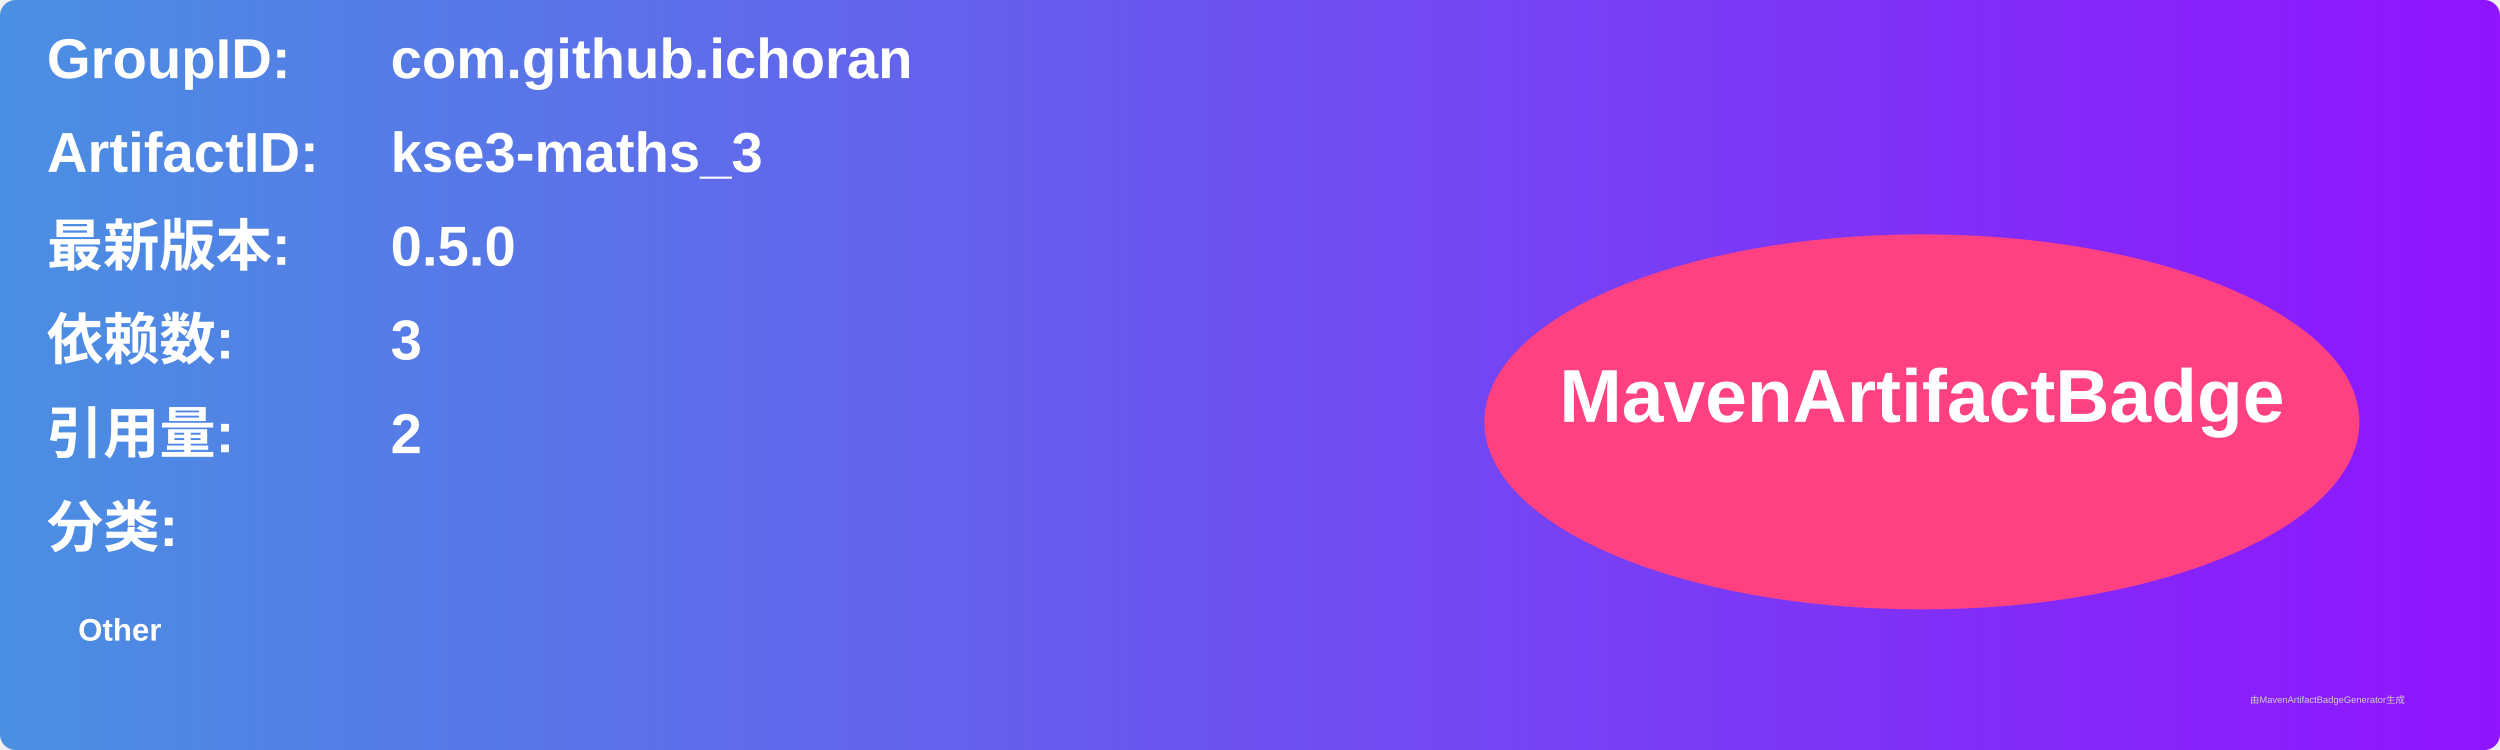
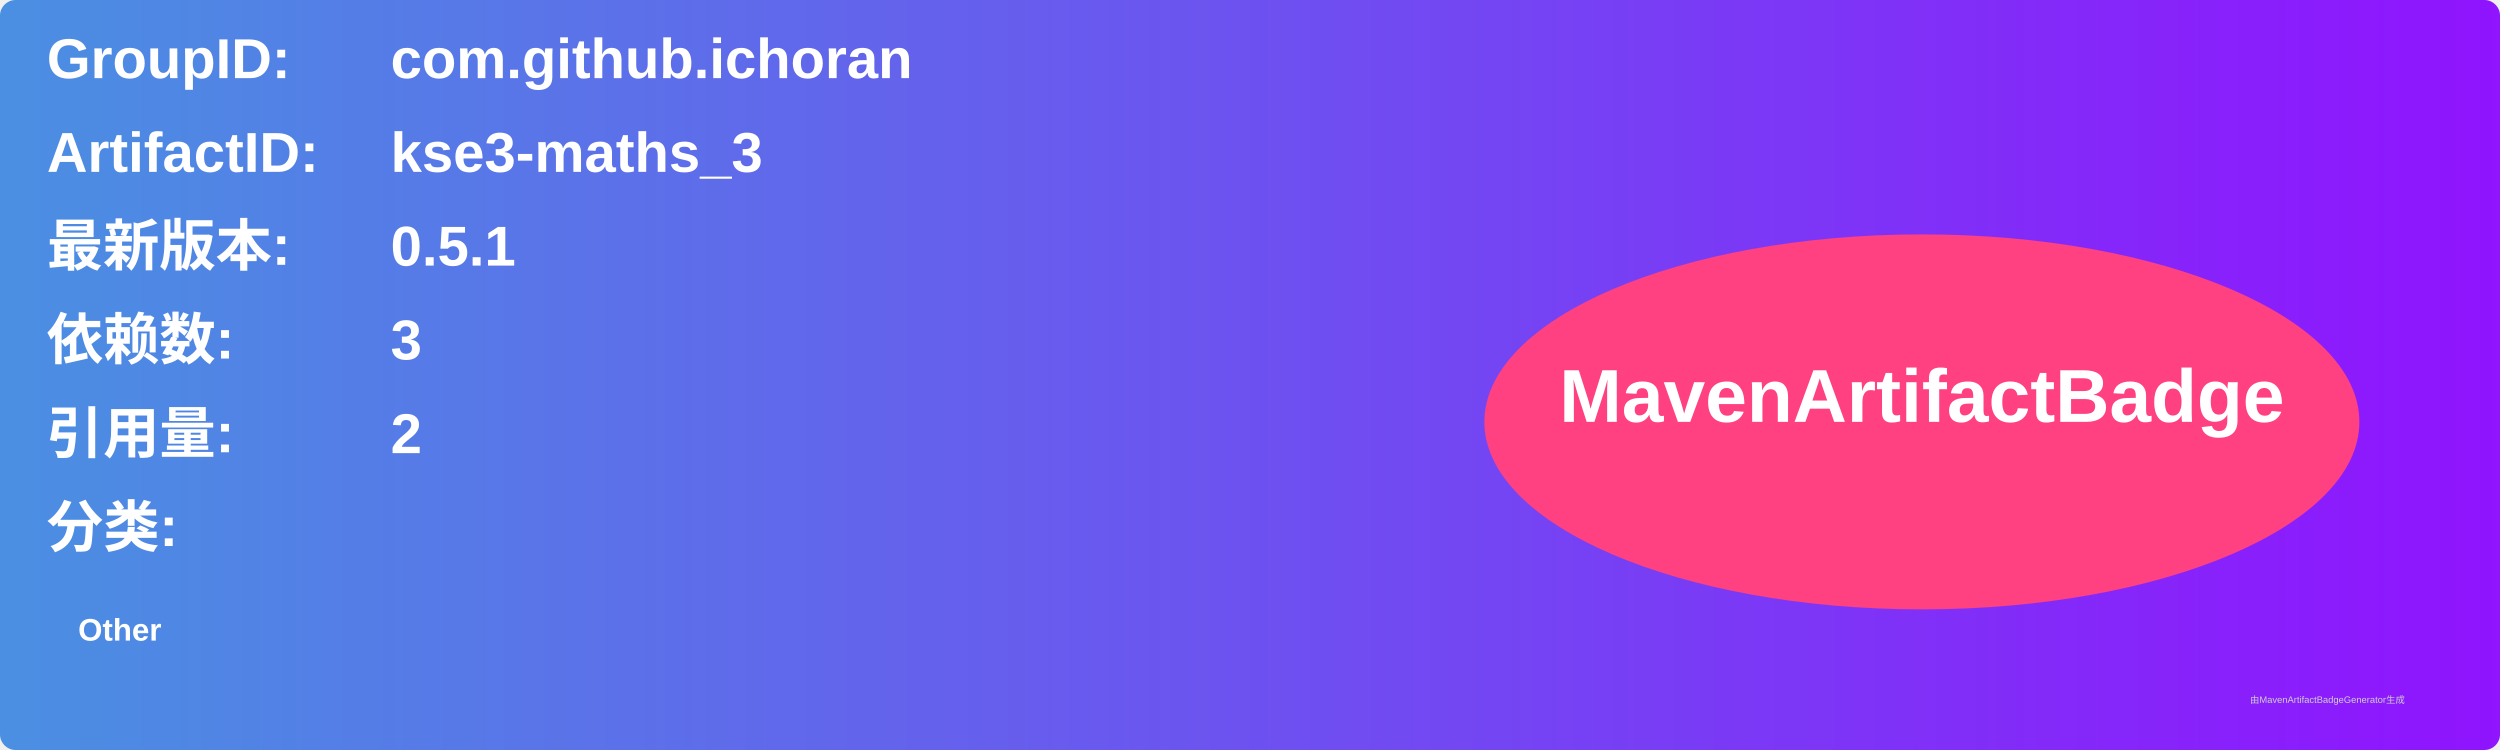
<svg xmlns="http://www.w3.org/2000/svg" width="800" height="240" viewBox="0 0 800 240">
  <linearGradient id="grad" x1="0%" y1="0%" x2="100%" y2="0%">
    <stop offset="0%" stop-color="#4a90e2" />
    <stop offset="100%" stop-color="#9013fe" />
  </linearGradient>
  <rect width="100%" height="100%" rx="5" ry="5" fill="url(#grad)" />
  <g transform="translate(15, 15)">
    <text x="0" y="10" font-family="Arial" font-size="18" fill="white" font-weight="bold" width="260">GroupID:</text>
    <text x="110" y="10" font-family="Arial" font-size="18" fill="white" font-weight="bold" width="460">com.github.ichoran</text>
    <text x="0" y="40" font-family="Arial" font-size="18" fill="white" font-weight="bold" width="260">ArtifactID:</text>
    <text x="110" y="40" font-family="Arial" font-size="18" fill="white" font-weight="bold" width="460">kse3-maths_3</text>
    <text x="0" y="70" font-family="Arial" font-size="18" fill="white" font-weight="bold">最新版本:</text>
    <text x="110" y="70" font-family="Arial" font-size="18" fill="white" font-weight="bold">
-       <tspan font-weight="bold">0.5.0</tspan>
+       <tspan font-weight="bold">0.5.1</tspan>
    </text>
    <text x="0" y="100" font-family="Arial" font-size="18" fill="white" font-weight="bold">依赖数: </text>
    <text x="110" y="100" font-family="Arial" font-size="18" fill="white">
      <tspan font-weight="bold">3</tspan>
    </text>
    <text x="0" y="130" font-family="Arial" font-size="18" fill="white" font-weight="bold">引用量: </text>
    <text x="110" y="130" font-family="Arial" font-size="18" fill="white">
      <tspan font-weight="bold">2</tspan>
    </text>
    <text x="0" y="160" font-family="Arial" font-size="18" fill="white" font-weight="bold">分类:</text>
    <text x="10" y="190" font-family="Arial" font-size="10" fill="white">
      <tspan font-weight="bold">Other</tspan>
    </text>
    <ellipse cx="600" cy="120" rx="140" ry="60" fill="#ff4081" />
    <text x="600" y="120" text-anchor="middle" font-family="Arial" font-size="24" fill="white" font-weight="bold">MavenArtifactBadge</text>
  </g>
  <text x="720" y="225" font-family="Arial" font-size="3" fill="#d0d0d0">由MavenArtifactBadgeGenerator生成</text>
</svg>
